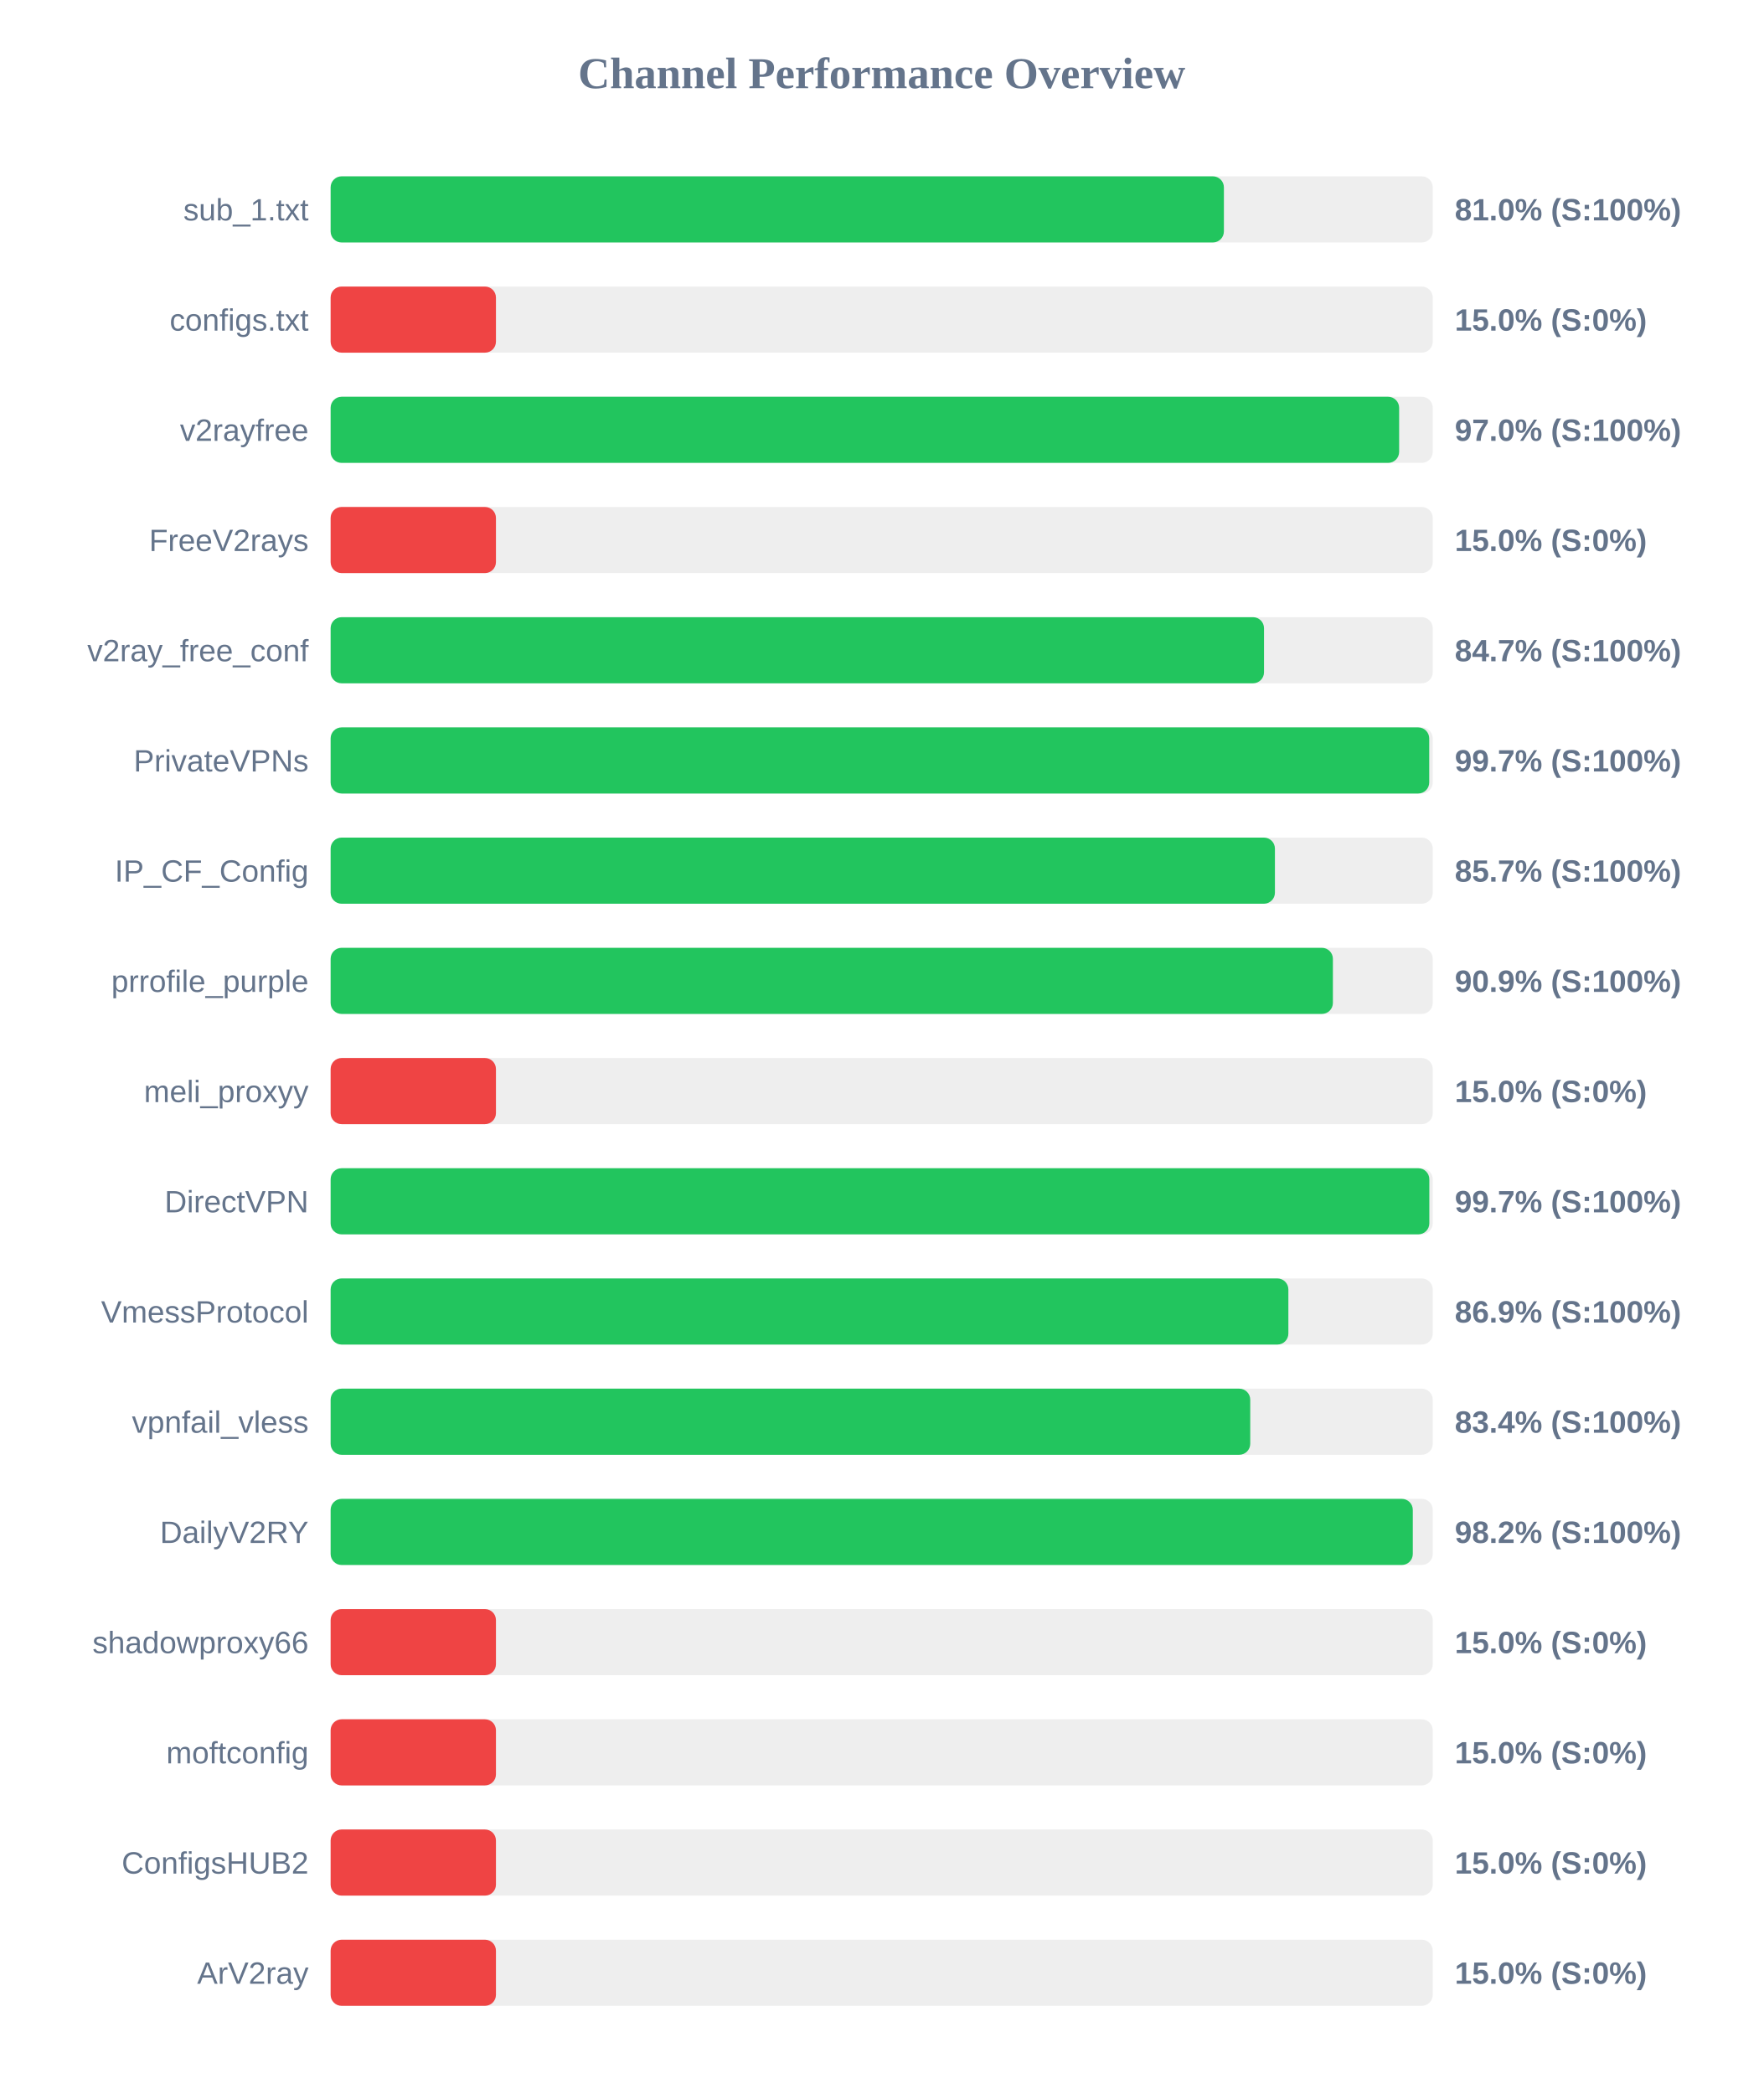
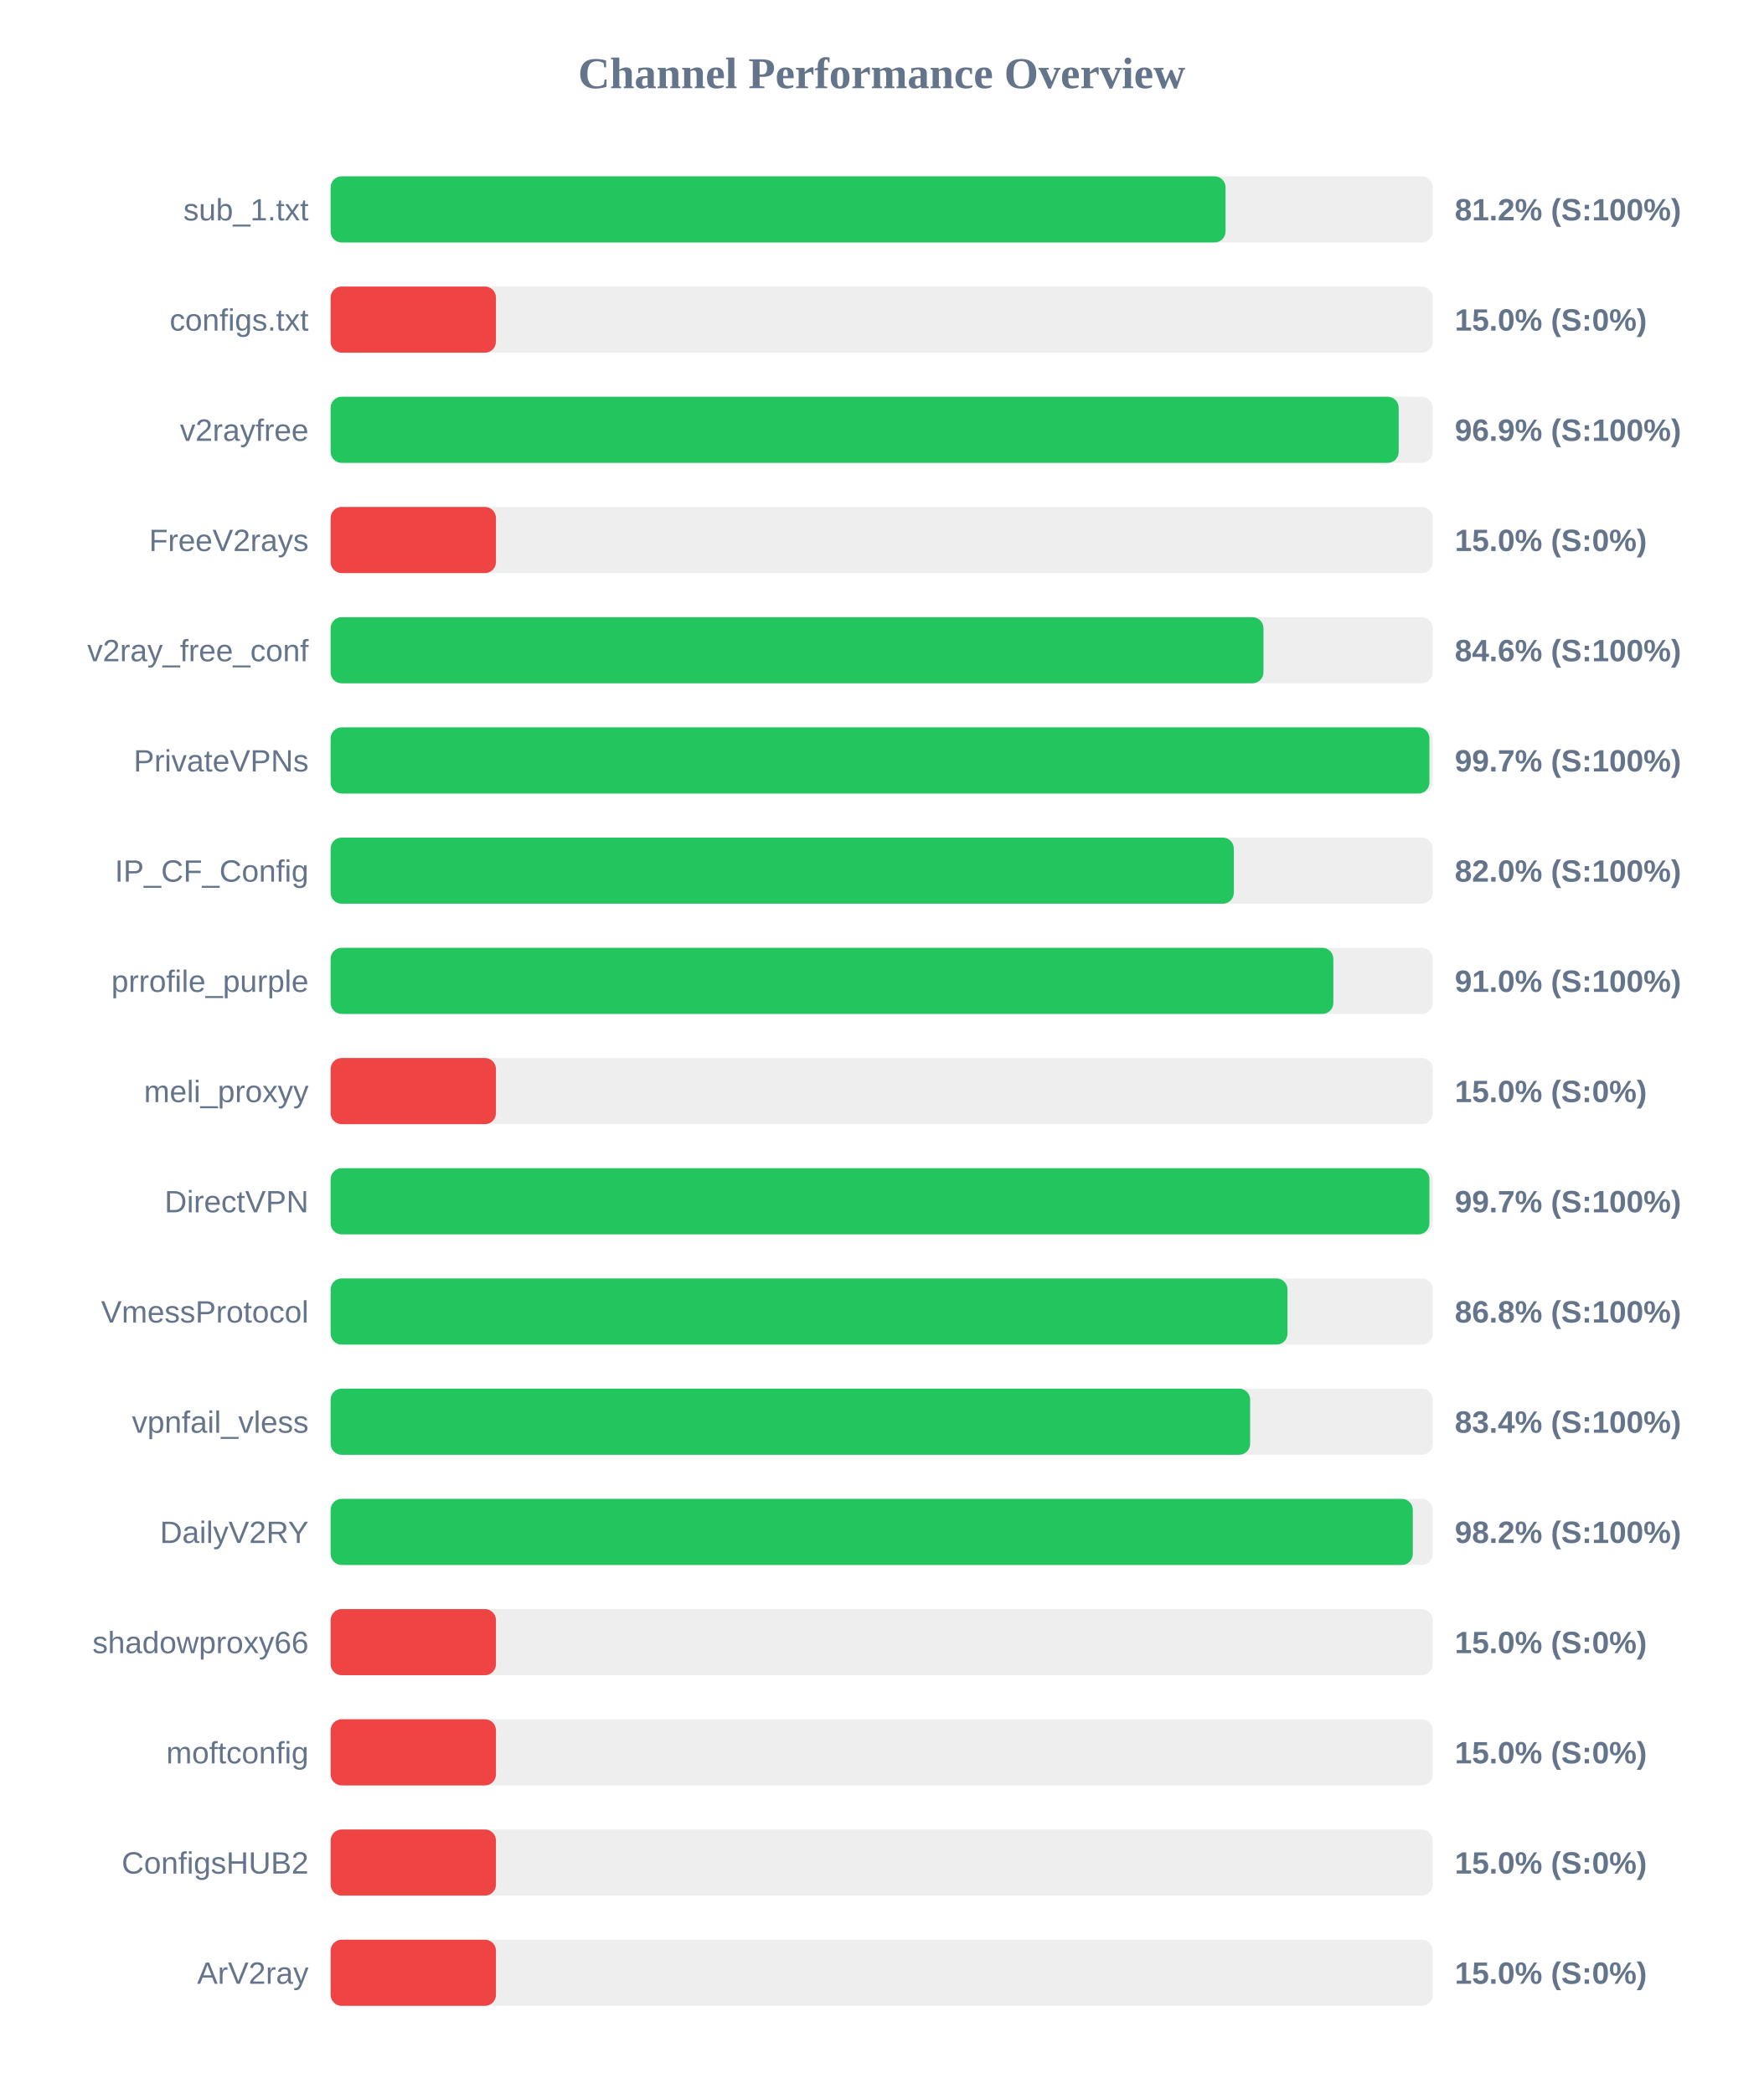
<svg xmlns="http://www.w3.org/2000/svg" width="800" height="950" version="1.1">
  <style>
        .row { font: 14px Arial; fill: #64748b; }
        .score { font: bold 14px Arial; fill: #64748b; }
    </style>
  <text x="400" y="40" text-anchor="middle" font-size="20px" font-weight="bold" fill="#64748b">Channel Performance Overview</text>
  <rect x="150" y="80" width="500" height="30" fill="#eee" rx="5" />
-   <rect x="150" y="80" width="405.25" height="30" fill="#22c55e" rx="5" />
+   <rect x="150" y="80" width="406.0" height="30" fill="#22c55e" rx="5" />
  <text x="140" y="100" text-anchor="end" class="row">sub_1.txt</text>
-   <text x="660" y="100" text-anchor="start" class="score">81.0% (S:100%)</text>
+   <text x="660" y="100" text-anchor="start" class="score">81.2% (S:100%)</text>
  <rect x="150" y="130" width="500" height="30" fill="#eee" rx="5" />
  <rect x="150" y="130" width="75.0" height="30" fill="#ef4444" rx="5" />
  <text x="140" y="150" text-anchor="end" class="row">configs.txt</text>
  <text x="660" y="150" text-anchor="start" class="score">15.0% (S:0%)</text>
  <rect x="150" y="180" width="500" height="30" fill="#eee" rx="5" />
-   <rect x="150" y="180" width="484.75" height="30" fill="#22c55e" rx="5" />
+   <rect x="150" y="180" width="484.55" height="30" fill="#22c55e" rx="5" />
  <text x="140" y="200" text-anchor="end" class="row">v2rayfree</text>
-   <text x="660" y="200" text-anchor="start" class="score">97.0% (S:100%)</text>
+   <text x="660" y="200" text-anchor="start" class="score">96.9% (S:100%)</text>
  <rect x="150" y="230" width="500" height="30" fill="#eee" rx="5" />
  <rect x="150" y="230" width="75.0" height="30" fill="#ef4444" rx="5" />
  <text x="140" y="250" text-anchor="end" class="row">FreeV2rays</text>
  <text x="660" y="250" text-anchor="start" class="score">15.0% (S:0%)</text>
  <rect x="150" y="280" width="500" height="30" fill="#eee" rx="5" />
-   <rect x="150" y="280" width="423.45" height="30" fill="#22c55e" rx="5" />
+   <rect x="150" y="280" width="423.2" height="30" fill="#22c55e" rx="5" />
  <text x="140" y="300" text-anchor="end" class="row">v2ray_free_conf</text>
-   <text x="660" y="300" text-anchor="start" class="score">84.7% (S:100%)</text>
+   <text x="660" y="300" text-anchor="start" class="score">84.6% (S:100%)</text>
  <rect x="150" y="330" width="500" height="30" fill="#eee" rx="5" />
-   <rect x="150" y="330" width="498.4" height="30" fill="#22c55e" rx="5" />
+   <rect x="150" y="330" width="498.5" height="30" fill="#22c55e" rx="5" />
  <text x="140" y="350" text-anchor="end" class="row">PrivateVPNs</text>
  <text x="660" y="350" text-anchor="start" class="score">99.7% (S:100%)</text>
  <rect x="150" y="380" width="500" height="30" fill="#eee" rx="5" />
-   <rect x="150" y="380" width="428.4" height="30" fill="#22c55e" rx="5" />
+   <rect x="150" y="380" width="409.75" height="30" fill="#22c55e" rx="5" />
  <text x="140" y="400" text-anchor="end" class="row">IP_CF_Config</text>
-   <text x="660" y="400" text-anchor="start" class="score">85.7% (S:100%)</text>
+   <text x="660" y="400" text-anchor="start" class="score">82.0% (S:100%)</text>
  <rect x="150" y="430" width="500" height="30" fill="#eee" rx="5" />
-   <rect x="150" y="430" width="454.7" height="30" fill="#22c55e" rx="5" />
+   <rect x="150" y="430" width="454.9" height="30" fill="#22c55e" rx="5" />
  <text x="140" y="450" text-anchor="end" class="row">prrofile_purple</text>
-   <text x="660" y="450" text-anchor="start" class="score">90.9% (S:100%)</text>
+   <text x="660" y="450" text-anchor="start" class="score">91.0% (S:100%)</text>
  <rect x="150" y="480" width="500" height="30" fill="#eee" rx="5" />
  <rect x="150" y="480" width="75.0" height="30" fill="#ef4444" rx="5" />
  <text x="140" y="500" text-anchor="end" class="row">meli_proxyy</text>
  <text x="660" y="500" text-anchor="start" class="score">15.0% (S:0%)</text>
  <rect x="150" y="530" width="500" height="30" fill="#eee" rx="5" />
-   <rect x="150" y="530" width="498.45" height="30" fill="#22c55e" rx="5" />
+   <rect x="150" y="530" width="498.5" height="30" fill="#22c55e" rx="5" />
  <text x="140" y="550" text-anchor="end" class="row">DirectVPN</text>
  <text x="660" y="550" text-anchor="start" class="score">99.7% (S:100%)</text>
  <rect x="150" y="580" width="500" height="30" fill="#eee" rx="5" />
-   <rect x="150" y="580" width="434.5" height="30" fill="#22c55e" rx="5" />
+   <rect x="150" y="580" width="434.1" height="30" fill="#22c55e" rx="5" />
  <text x="140" y="600" text-anchor="end" class="row">VmessProtocol</text>
-   <text x="660" y="600" text-anchor="start" class="score">86.9% (S:100%)</text>
+   <text x="660" y="600" text-anchor="start" class="score">86.8% (S:100%)</text>
  <rect x="150" y="630" width="500" height="30" fill="#eee" rx="5" />
-   <rect x="150" y="630" width="417.2" height="30" fill="#22c55e" rx="5" />
+   <rect x="150" y="630" width="417.15" height="30" fill="#22c55e" rx="5" />
  <text x="140" y="650" text-anchor="end" class="row">vpnfail_vless</text>
  <text x="660" y="650" text-anchor="start" class="score">83.4% (S:100%)</text>
  <rect x="150" y="680" width="500" height="30" fill="#eee" rx="5" />
  <rect x="150" y="680" width="490.95" height="30" fill="#22c55e" rx="5" />
  <text x="140" y="700" text-anchor="end" class="row">DailyV2RY</text>
  <text x="660" y="700" text-anchor="start" class="score">98.2% (S:100%)</text>
  <rect x="150" y="730" width="500" height="30" fill="#eee" rx="5" />
  <rect x="150" y="730" width="75.0" height="30" fill="#ef4444" rx="5" />
  <text x="140" y="750" text-anchor="end" class="row">shadowproxy66</text>
  <text x="660" y="750" text-anchor="start" class="score">15.0% (S:0%)</text>
  <rect x="150" y="780" width="500" height="30" fill="#eee" rx="5" />
  <rect x="150" y="780" width="75.0" height="30" fill="#ef4444" rx="5" />
  <text x="140" y="800" text-anchor="end" class="row">moftconfig</text>
  <text x="660" y="800" text-anchor="start" class="score">15.0% (S:0%)</text>
  <rect x="150" y="830" width="500" height="30" fill="#eee" rx="5" />
  <rect x="150" y="830" width="75.0" height="30" fill="#ef4444" rx="5" />
  <text x="140" y="850" text-anchor="end" class="row">ConfigsHUB2</text>
  <text x="660" y="850" text-anchor="start" class="score">15.0% (S:0%)</text>
  <rect x="150" y="880" width="500" height="30" fill="#eee" rx="5" />
  <rect x="150" y="880" width="75.0" height="30" fill="#ef4444" rx="5" />
  <text x="140" y="900" text-anchor="end" class="row">ArV2ray</text>
  <text x="660" y="900" text-anchor="start" class="score">15.0% (S:0%)</text>
</svg>
